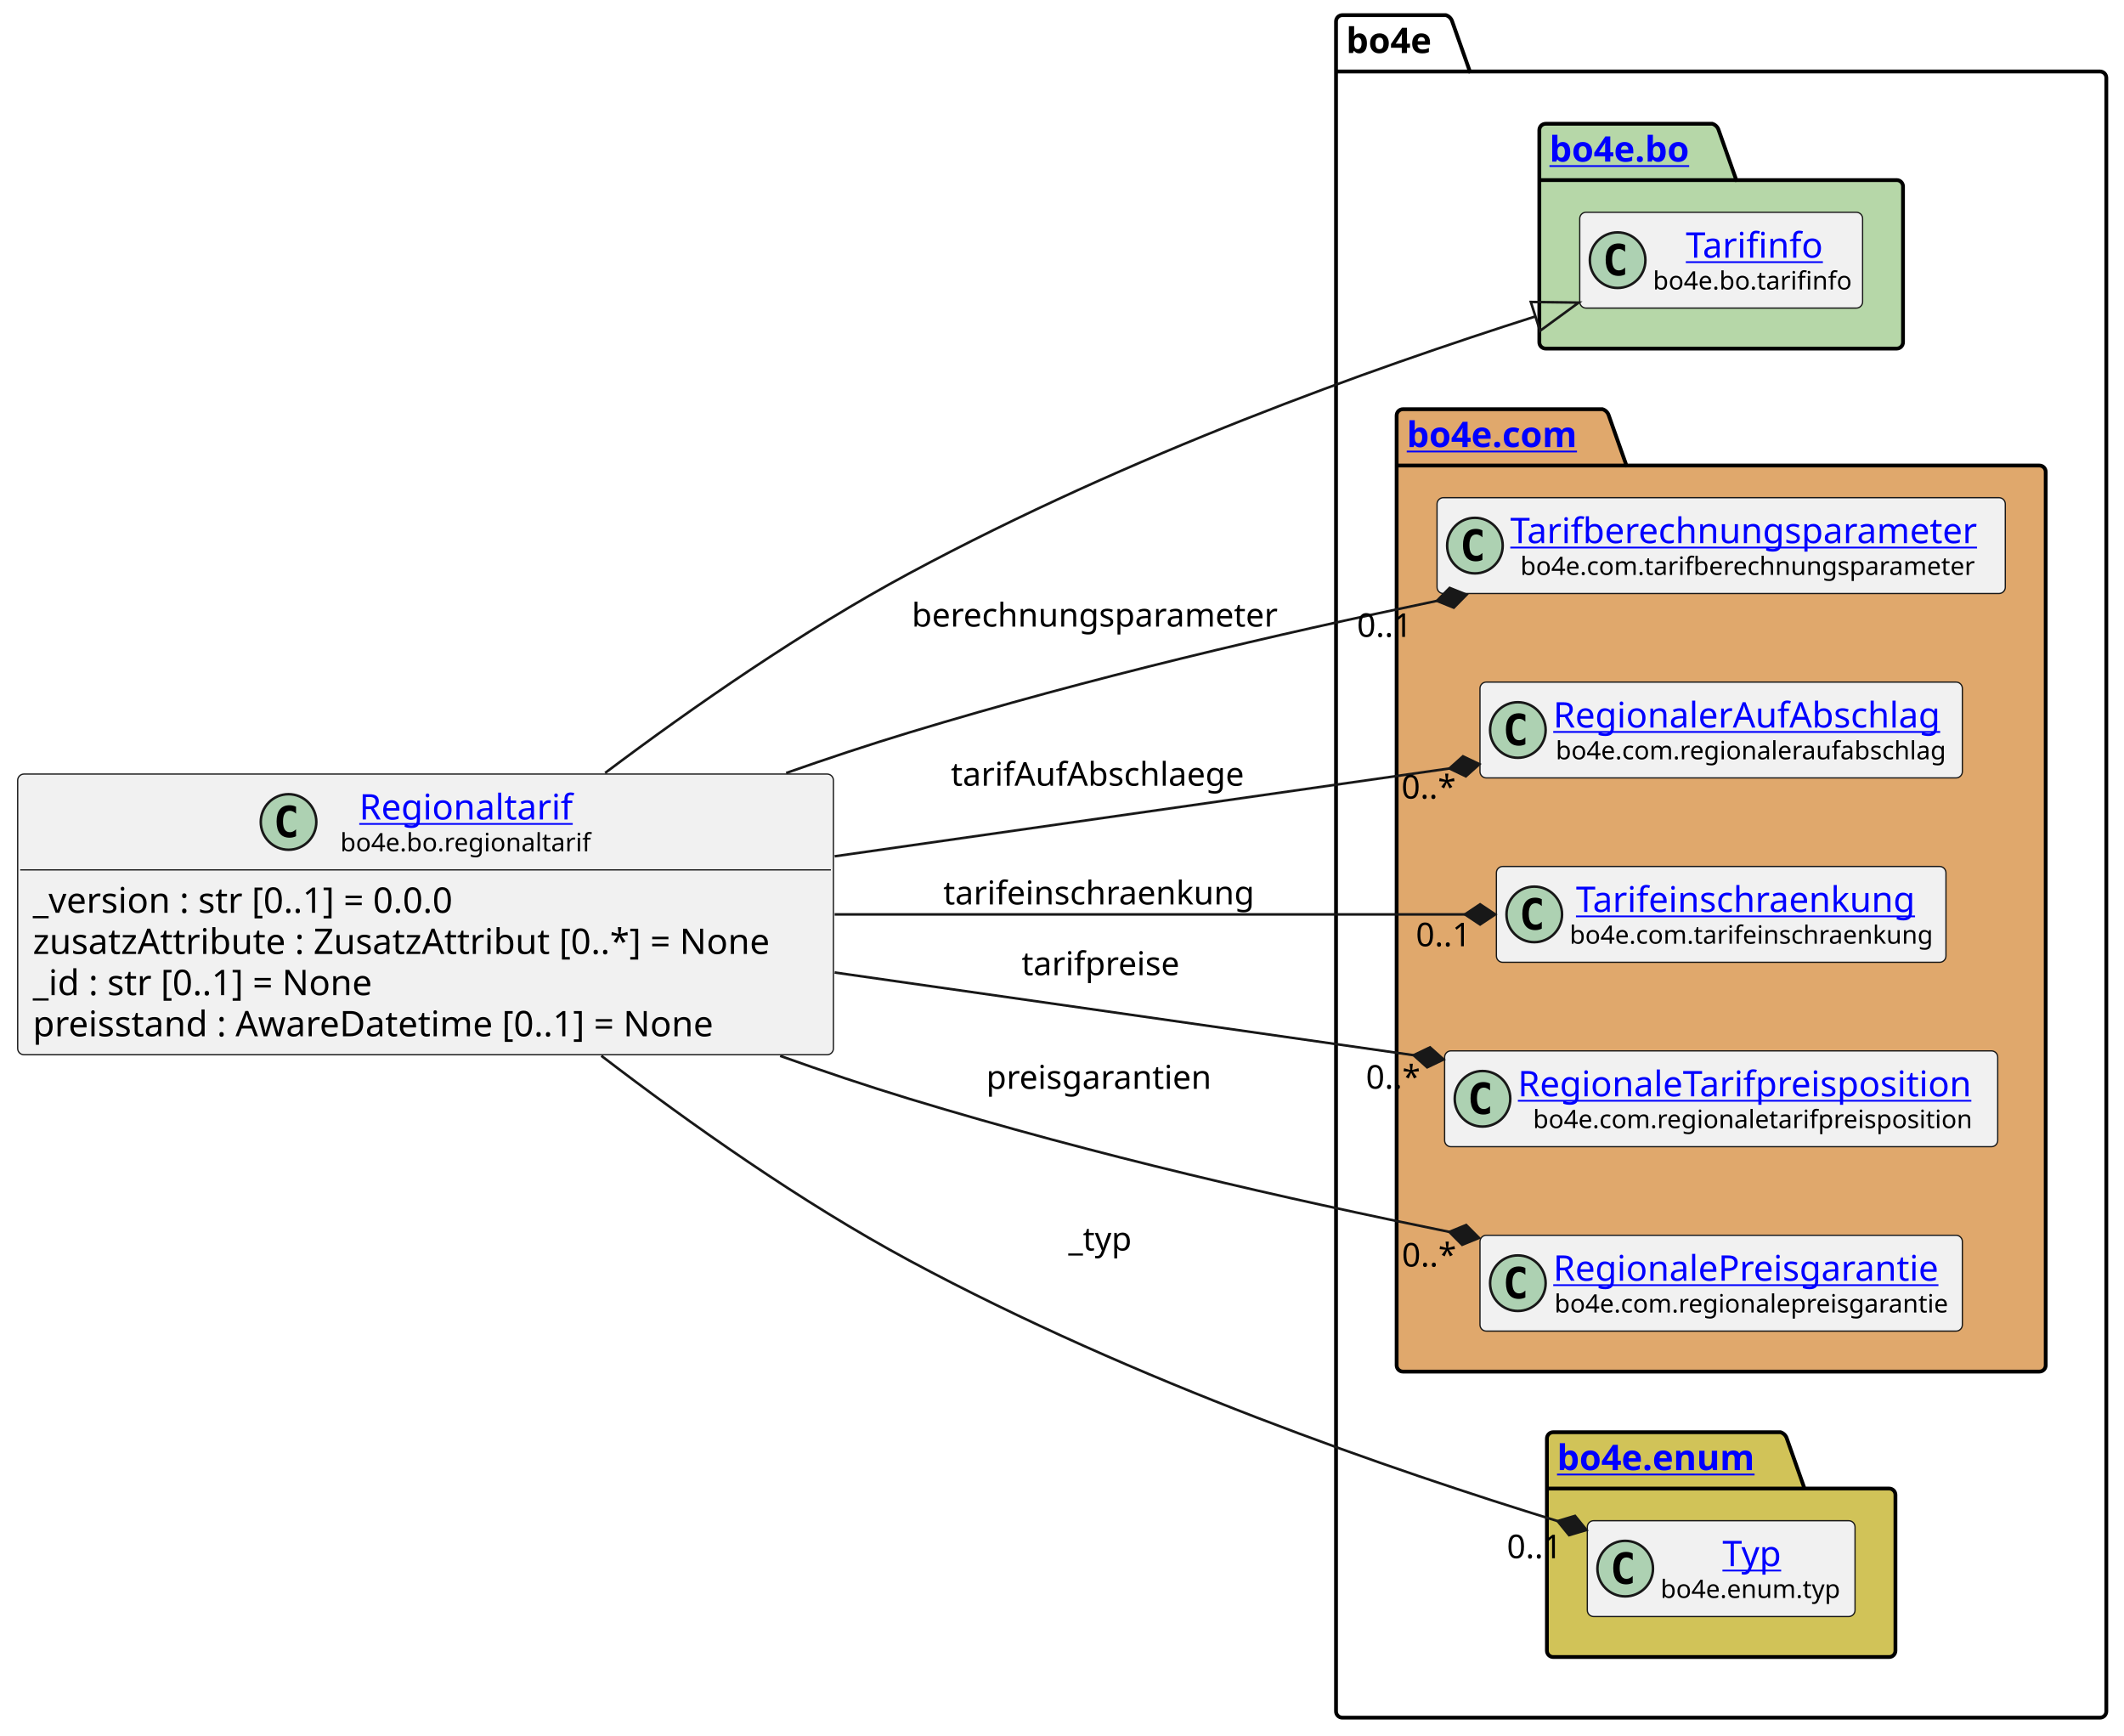
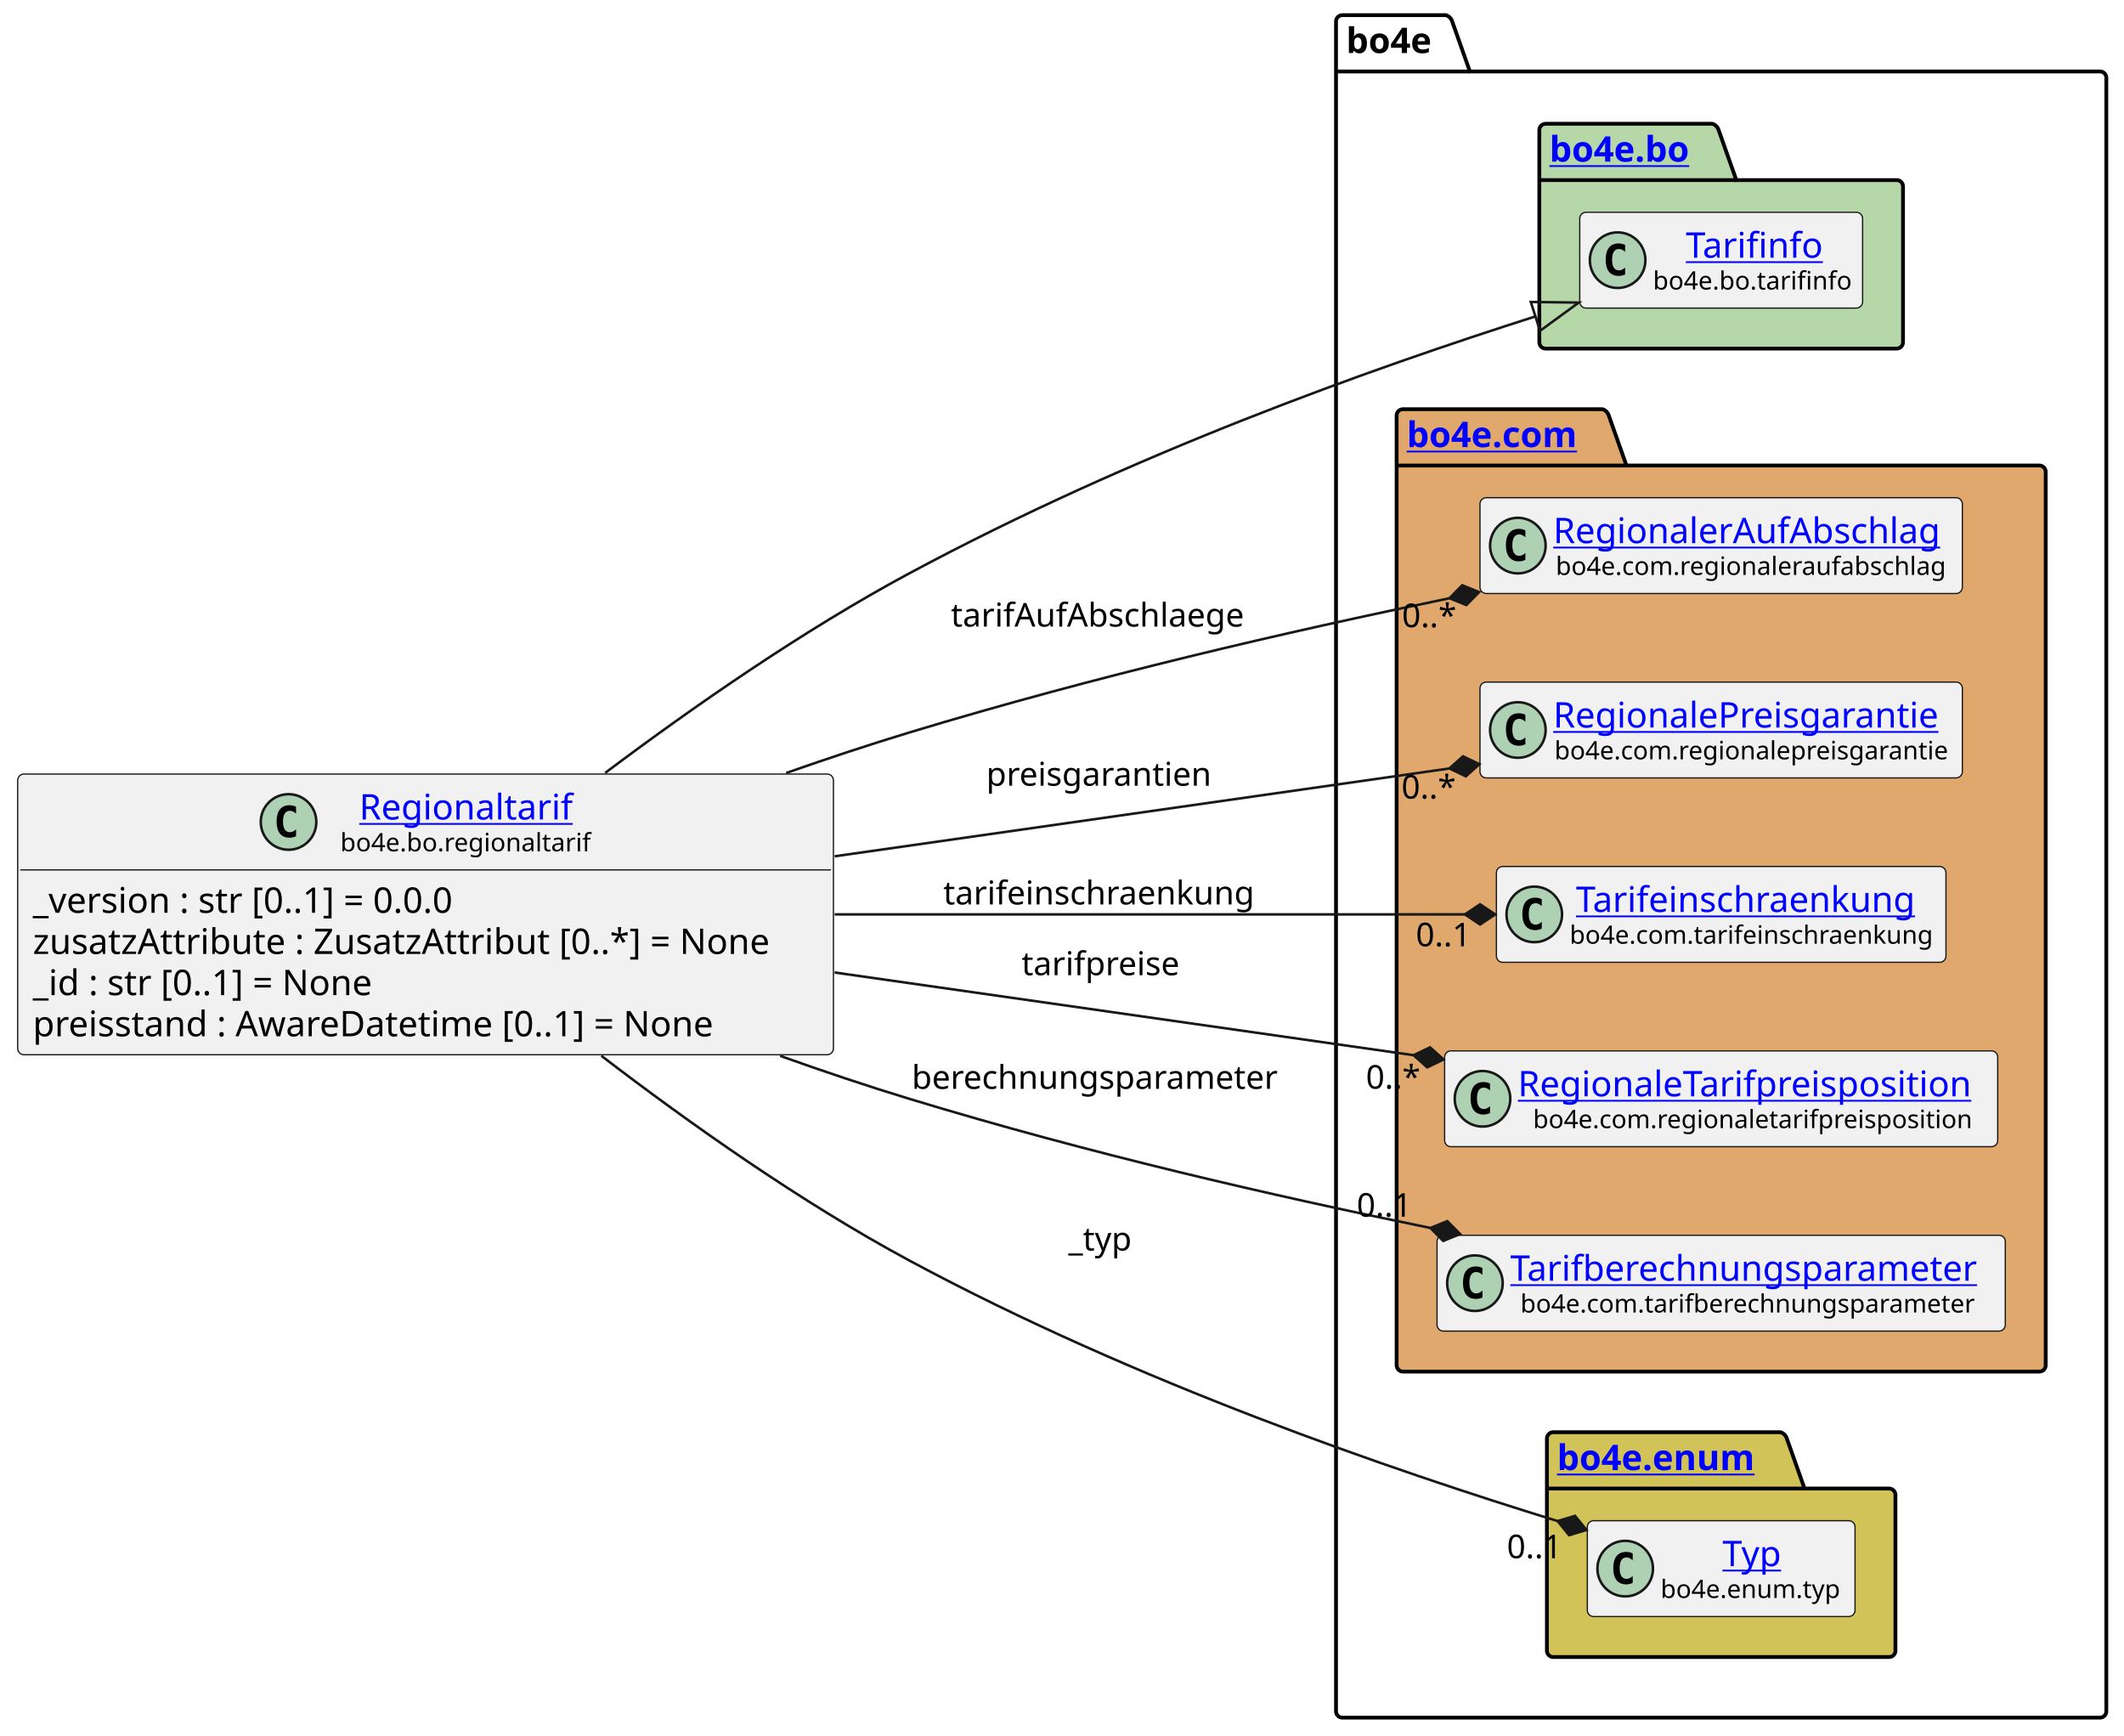
<svg xmlns="http://www.w3.org/2000/svg" xmlns:xlink="http://www.w3.org/1999/xlink" contentStyleType="text/css" height="687px" preserveAspectRatio="none" style="width:841px;height:687px;background:#FFFFFF;" version="1.1" viewBox="0 0 841 687" width="841px" zoomAndPan="magnify">
  <defs />
  <g>
    <g id="cluster_bo4e">
      <path d="M531.5,6 L572.5,6 A3.75,3.75 0 0 1 575,8.5 L582,28.297 L831.5,28.297 A2.5,2.5 0 0 1 834,30.797 L834,677.5 A2.5,2.5 0 0 1 831.5,680 L531.5,680 A2.5,2.5 0 0 1 529,677.5 L529,8.5 A2.5,2.5 0 0 1 531.5,6 " fill="none" style="stroke:#000000;stroke-width:1.5;" />
      <line style="stroke:#000000;stroke-width:1.5;" x1="529" x2="582" y1="28.297" y2="28.297" />
      <text fill="#000000" font-family="sans-serif" font-size="14" font-weight="bold" lengthAdjust="spacing" textLength="40" x="533" y="20.995">bo4e</text>
    </g>
    <g id="cluster_bo">
      <path d="M612,49 L678,49 A3.75,3.75 0 0 1 680.5,51.5 L687.5,71.297 L751,71.297 A2.5,2.5 0 0 1 753.5,73.797 L753.5,135.5 A2.5,2.5 0 0 1 751,138 L612,138 A2.5,2.5 0 0 1 609.5,135.5 L609.5,51.5 A2.5,2.5 0 0 1 612,49 " fill="#B6D7A8" style="stroke:#000000;stroke-width:1.5;" />
      <line style="stroke:#000000;stroke-width:1.5;" x1="609.5" x2="687.5" y1="71.297" y2="71.297" />
      <a href="https://bo4e.github.io/BO4E-python/latest/api/bo4e.bo.html" target="_top" title="https://bo4e.github.io/BO4E-python/latest/api/bo4e.bo.html" xlink:actuate="onRequest" xlink:href="https://bo4e.github.io/BO4E-python/latest/api/bo4e.bo.html" xlink:show="new" xlink:title="https://bo4e.github.io/BO4E-python/latest/api/bo4e.bo.html" xlink:type="simple">
        <text fill="#0000FF" font-family="sans-serif" font-size="14" font-weight="bold" lengthAdjust="spacing" text-decoration="underline" textLength="65" x="613.5" y="63.995">bo4e.bo</text>
      </a>
    </g>
    <g id="cluster_com">
      <path d="M555.5,162 L634.5,162 A3.75,3.75 0 0 1 637,164.5 L644,184.297 L807.5,184.297 A2.5,2.5 0 0 1 810,186.797 L810,540.5 A2.5,2.5 0 0 1 807.5,543 L555.5,543 A2.5,2.5 0 0 1 553,540.5 L553,164.5 A2.5,2.5 0 0 1 555.5,162 " fill="#E0A86C" style="stroke:#000000;stroke-width:1.5;" />
      <line style="stroke:#000000;stroke-width:1.5;" x1="553" x2="644" y1="184.297" y2="184.297" />
      <a href="https://bo4e.github.io/BO4E-python/latest/api/bo4e.com.html" target="_top" title="https://bo4e.github.io/BO4E-python/latest/api/bo4e.com.html" xlink:actuate="onRequest" xlink:href="https://bo4e.github.io/BO4E-python/latest/api/bo4e.com.html" xlink:show="new" xlink:title="https://bo4e.github.io/BO4E-python/latest/api/bo4e.com.html" xlink:type="simple">
        <text fill="#0000FF" font-family="sans-serif" font-size="14" font-weight="bold" lengthAdjust="spacing" text-decoration="underline" textLength="78" x="557" y="176.995">bo4e.com</text>
      </a>
    </g>
    <g id="cluster_enum">
      <path d="M615,567 L705,567 A3.75,3.75 0 0 1 707.5,569.5 L714.5,589.297 L748,589.297 A2.5,2.5 0 0 1 750.5,591.797 L750.5,653.5 A2.5,2.5 0 0 1 748,656 L615,656 A2.5,2.5 0 0 1 612.5,653.5 L612.5,569.5 A2.5,2.5 0 0 1 615,567 " fill="#D1C358" style="stroke:#000000;stroke-width:1.5;" />
      <line style="stroke:#000000;stroke-width:1.5;" x1="612.5" x2="714.5" y1="589.297" y2="589.297" />
      <a href="https://bo4e.github.io/BO4E-python/latest/api/bo4e.enum.html" target="_top" title="https://bo4e.github.io/BO4E-python/latest/api/bo4e.enum.html" xlink:actuate="onRequest" xlink:href="https://bo4e.github.io/BO4E-python/latest/api/bo4e.enum.html" xlink:show="new" xlink:title="https://bo4e.github.io/BO4E-python/latest/api/bo4e.enum.html" xlink:type="simple">
        <text fill="#0000FF" font-family="sans-serif" font-size="14" font-weight="bold" lengthAdjust="spacing" text-decoration="underline" textLength="89" x="616.5" y="581.995">bo4e.enum</text>
      </a>
    </g>
    <g id="elem_Tarifinfo">
      <rect codeLine="11" fill="#F1F1F1" height="37.938" id="Tarifinfo" rx="2.5" ry="2.5" style="stroke:#181818;stroke-width:0.5;" width="112" x="625.5" y="84.03" />
      <ellipse cx="640.5" cy="102.999" fill="#ADD1B2" rx="11" ry="11" style="stroke:#181818;stroke-width:1.0;" />
      <path d="M643.469,108.639 Q642.891,108.936 642.25,109.077 Q641.609,109.233 640.906,109.233 Q638.406,109.233 637.078,107.593 Q635.766,105.936 635.766,102.811 Q635.766,99.686 637.078,98.03 Q638.406,96.374 640.906,96.374 Q641.609,96.374 642.25,96.53 Q642.906,96.686 643.469,96.983 L643.469,99.702 Q642.844,99.124 642.25,98.858 Q641.656,98.577 641.031,98.577 Q639.688,98.577 639,99.655 Q638.312,100.718 638.312,102.811 Q638.312,104.905 639,105.983 Q639.688,107.046 641.031,107.046 Q641.656,107.046 642.25,106.78 Q642.844,106.499 643.469,105.921 L643.469,108.639 Z " fill="#000000" />
      <a href="https://bo4e.github.io/BO4E-python/latest/api/bo4e.bo.html#bo4e.bo.tarifinfo.Tarifinfo" target="_top" title="https://bo4e.github.io/BO4E-python/latest/api/bo4e.bo.html#bo4e.bo.tarifinfo.Tarifinfo" xlink:actuate="onRequest" xlink:href="https://bo4e.github.io/BO4E-python/latest/api/bo4e.bo.html#bo4e.bo.tarifinfo.Tarifinfo" xlink:show="new" xlink:title="https://bo4e.github.io/BO4E-python/latest/api/bo4e.bo.html#bo4e.bo.tarifinfo.Tarifinfo" xlink:type="simple">
        <text fill="#0000FF" font-family="sans-serif" font-size="14" lengthAdjust="spacing" text-decoration="underline" textLength="54" x="667.5" y="102.025">Tarifinfo</text>
      </a>
      <text fill="#000000" font-family="sans-serif" font-size="10" lengthAdjust="spacing" textLength="80" x="654.5" y="114.609">bo4e.bo.tarifinfo</text>
    </g>
-     <g id="elem_Tarifberechnungsparameter">
-       <rect codeLine="14" fill="#F1F1F1" height="37.938" id="Tarifberechnungsparameter" rx="2.5" ry="2.5" style="stroke:#181818;stroke-width:0.5;" width="225" x="569" y="197.03" />
-       <ellipse cx="584" cy="215.999" fill="#ADD1B2" rx="11" ry="11" style="stroke:#181818;stroke-width:1.0;" />
-       <path d="M586.969,221.639 Q586.391,221.936 585.75,222.077 Q585.109,222.233 584.406,222.233 Q581.906,222.233 580.578,220.593 Q579.266,218.936 579.266,215.811 Q579.266,212.686 580.578,211.03 Q581.906,209.374 584.406,209.374 Q585.109,209.374 585.75,209.53 Q586.406,209.686 586.969,209.983 L586.969,212.702 Q586.344,212.124 585.75,211.858 Q585.156,211.577 584.531,211.577 Q583.188,211.577 582.5,212.655 Q581.812,213.718 581.812,215.811 Q581.812,217.905 582.5,218.983 Q583.188,220.046 584.531,220.046 Q585.156,220.046 585.75,219.78 Q586.344,219.499 586.969,218.921 L586.969,221.639 Z " fill="#000000" />
-       <a href="https://bo4e.github.io/BO4E-python/latest/api/bo4e.com.html#bo4e.com.tarifberechnungsparameter.Tarifberechnungsparameter" target="_top" title="https://bo4e.github.io/BO4E-python/latest/api/bo4e.com.html#bo4e.com.tarifberechnungsparameter.Tarifberechnungsparameter" xlink:actuate="onRequest" xlink:href="https://bo4e.github.io/BO4E-python/latest/api/bo4e.com.html#bo4e.com.tarifberechnungsparameter.Tarifberechnungsparameter" xlink:show="new" xlink:title="https://bo4e.github.io/BO4E-python/latest/api/bo4e.com.html#bo4e.com.tarifberechnungsparameter.Tarifberechnungsparameter" xlink:type="simple">
-         <text fill="#0000FF" font-family="sans-serif" font-size="14" lengthAdjust="spacing" text-decoration="underline" textLength="193" x="598" y="215.025">Tarifberechnungsparameter</text>
+     <g id="elem_RegionalerAufAbschlag">
+       <rect codeLine="14" fill="#F1F1F1" height="37.938" id="RegionalerAufAbschlag" rx="2.5" ry="2.5" style="stroke:#181818;stroke-width:0.5;" width="191" x="586" y="197.03" />
+       <ellipse cx="601" cy="215.999" fill="#ADD1B2" rx="11" ry="11" style="stroke:#181818;stroke-width:1.0;" />
+       <path d="M603.969,221.639 Q603.391,221.936 602.75,222.077 Q602.109,222.233 601.406,222.233 Q598.906,222.233 597.578,220.593 Q596.266,218.936 596.266,215.811 Q596.266,212.686 597.578,211.03 Q598.906,209.374 601.406,209.374 Q602.109,209.374 602.75,209.53 Q603.406,209.686 603.969,209.983 L603.969,212.702 Q603.344,212.124 602.75,211.858 Q602.156,211.577 601.531,211.577 Q600.188,211.577 599.5,212.655 Q598.812,213.718 598.812,215.811 Q598.812,217.905 599.5,218.983 Q600.188,220.046 601.531,220.046 Q602.156,220.046 602.75,219.78 Q603.344,219.499 603.969,218.921 L603.969,221.639 Z " fill="#000000" />
+       <a href="https://bo4e.github.io/BO4E-python/latest/api/bo4e.com.html#bo4e.com.regionaleraufabschlag.RegionalerAufAbschlag" target="_top" title="https://bo4e.github.io/BO4E-python/latest/api/bo4e.com.html#bo4e.com.regionaleraufabschlag.RegionalerAufAbschlag" xlink:actuate="onRequest" xlink:href="https://bo4e.github.io/BO4E-python/latest/api/bo4e.com.html#bo4e.com.regionaleraufabschlag.RegionalerAufAbschlag" xlink:show="new" xlink:title="https://bo4e.github.io/BO4E-python/latest/api/bo4e.com.html#bo4e.com.regionaleraufabschlag.RegionalerAufAbschlag" xlink:type="simple">
+         <text fill="#0000FF" font-family="sans-serif" font-size="14" lengthAdjust="spacing" text-decoration="underline" textLength="159" x="615" y="215.025">RegionalerAufAbschlag</text>
      </a>
-       <text fill="#000000" font-family="sans-serif" font-size="10" lengthAdjust="spacing" textLength="185" x="602" y="227.609">bo4e.com.tarifberechnungsparameter</text>
+       <text fill="#000000" font-family="sans-serif" font-size="10" lengthAdjust="spacing" textLength="157" x="616" y="227.609">bo4e.com.regionaleraufabschlag</text>
    </g>
-     <g id="elem_RegionalerAufAbschlag">
-       <rect codeLine="15" fill="#F1F1F1" height="37.938" id="RegionalerAufAbschlag" rx="2.5" ry="2.5" style="stroke:#181818;stroke-width:0.5;" width="191" x="586" y="270.03" />
+     <g id="elem_RegionalePreisgarantie">
+       <rect codeLine="15" fill="#F1F1F1" height="37.938" id="RegionalePreisgarantie" rx="2.5" ry="2.5" style="stroke:#181818;stroke-width:0.5;" width="191" x="586" y="270.03" />
      <ellipse cx="601" cy="288.999" fill="#ADD1B2" rx="11" ry="11" style="stroke:#181818;stroke-width:1.0;" />
      <path d="M603.969,294.639 Q603.391,294.936 602.75,295.077 Q602.109,295.233 601.406,295.233 Q598.906,295.233 597.578,293.592 Q596.266,291.936 596.266,288.811 Q596.266,285.686 597.578,284.03 Q598.906,282.374 601.406,282.374 Q602.109,282.374 602.75,282.53 Q603.406,282.686 603.969,282.983 L603.969,285.702 Q603.344,285.124 602.75,284.858 Q602.156,284.577 601.531,284.577 Q600.188,284.577 599.5,285.655 Q598.812,286.717 598.812,288.811 Q598.812,290.905 599.5,291.983 Q600.188,293.046 601.531,293.046 Q602.156,293.046 602.75,292.78 Q603.344,292.499 603.969,291.921 L603.969,294.639 Z " fill="#000000" />
-       <a href="https://bo4e.github.io/BO4E-python/latest/api/bo4e.com.html#bo4e.com.regionaleraufabschlag.RegionalerAufAbschlag" target="_top" title="https://bo4e.github.io/BO4E-python/latest/api/bo4e.com.html#bo4e.com.regionaleraufabschlag.RegionalerAufAbschlag" xlink:actuate="onRequest" xlink:href="https://bo4e.github.io/BO4E-python/latest/api/bo4e.com.html#bo4e.com.regionaleraufabschlag.RegionalerAufAbschlag" xlink:show="new" xlink:title="https://bo4e.github.io/BO4E-python/latest/api/bo4e.com.html#bo4e.com.regionaleraufabschlag.RegionalerAufAbschlag" xlink:type="simple">
-         <text fill="#0000FF" font-family="sans-serif" font-size="14" lengthAdjust="spacing" text-decoration="underline" textLength="159" x="615" y="288.025">RegionalerAufAbschlag</text>
+       <a href="https://bo4e.github.io/BO4E-python/latest/api/bo4e.com.html#bo4e.com.regionalepreisgarantie.RegionalePreisgarantie" target="_top" title="https://bo4e.github.io/BO4E-python/latest/api/bo4e.com.html#bo4e.com.regionalepreisgarantie.RegionalePreisgarantie" xlink:actuate="onRequest" xlink:href="https://bo4e.github.io/BO4E-python/latest/api/bo4e.com.html#bo4e.com.regionalepreisgarantie.RegionalePreisgarantie" xlink:show="new" xlink:title="https://bo4e.github.io/BO4E-python/latest/api/bo4e.com.html#bo4e.com.regionalepreisgarantie.RegionalePreisgarantie" xlink:type="simple">
+         <text fill="#0000FF" font-family="sans-serif" font-size="14" lengthAdjust="spacing" text-decoration="underline" textLength="159" x="615" y="288.025">RegionalePreisgarantie</text>
      </a>
-       <text fill="#000000" font-family="sans-serif" font-size="10" lengthAdjust="spacing" textLength="157" x="616" y="300.609">bo4e.com.regionaleraufabschlag</text>
+       <text fill="#000000" font-family="sans-serif" font-size="10" lengthAdjust="spacing" textLength="158" x="615.5" y="300.609">bo4e.com.regionalepreisgarantie</text>
    </g>
    <g id="elem_Tarifeinschraenkung">
      <rect codeLine="16" fill="#F1F1F1" height="37.938" id="Tarifeinschraenkung" rx="2.5" ry="2.5" style="stroke:#181818;stroke-width:0.5;" width="178" x="592.5" y="343.03" />
      <ellipse cx="607.5" cy="361.999" fill="#ADD1B2" rx="11" ry="11" style="stroke:#181818;stroke-width:1.0;" />
      <path d="M610.469,367.639 Q609.891,367.936 609.25,368.077 Q608.609,368.233 607.906,368.233 Q605.406,368.233 604.078,366.592 Q602.766,364.936 602.766,361.811 Q602.766,358.686 604.078,357.03 Q605.406,355.374 607.906,355.374 Q608.609,355.374 609.25,355.53 Q609.906,355.686 610.469,355.983 L610.469,358.702 Q609.844,358.124 609.25,357.858 Q608.656,357.577 608.031,357.577 Q606.688,357.577 606,358.655 Q605.312,359.717 605.312,361.811 Q605.312,363.905 606,364.983 Q606.688,366.046 608.031,366.046 Q608.656,366.046 609.25,365.78 Q609.844,365.499 610.469,364.921 L610.469,367.639 Z " fill="#000000" />
      <a href="https://bo4e.github.io/BO4E-python/latest/api/bo4e.com.html#bo4e.com.tarifeinschraenkung.Tarifeinschraenkung" target="_top" title="https://bo4e.github.io/BO4E-python/latest/api/bo4e.com.html#bo4e.com.tarifeinschraenkung.Tarifeinschraenkung" xlink:actuate="onRequest" xlink:href="https://bo4e.github.io/BO4E-python/latest/api/bo4e.com.html#bo4e.com.tarifeinschraenkung.Tarifeinschraenkung" xlink:show="new" xlink:title="https://bo4e.github.io/BO4E-python/latest/api/bo4e.com.html#bo4e.com.tarifeinschraenkung.Tarifeinschraenkung" xlink:type="simple">
        <text fill="#0000FF" font-family="sans-serif" font-size="14" lengthAdjust="spacing" text-decoration="underline" textLength="141" x="624" y="361.025">Tarifeinschraenkung</text>
      </a>
      <text fill="#000000" font-family="sans-serif" font-size="10" lengthAdjust="spacing" textLength="146" x="621.5" y="373.609">bo4e.com.tarifeinschraenkung</text>
    </g>
    <g id="elem_RegionaleTarifpreisposition">
      <rect codeLine="17" fill="#F1F1F1" height="37.938" id="RegionaleTarifpreisposition" rx="2.5" ry="2.5" style="stroke:#181818;stroke-width:0.5;" width="219" x="572" y="416.03" />
      <ellipse cx="587" cy="434.999" fill="#ADD1B2" rx="11" ry="11" style="stroke:#181818;stroke-width:1.0;" />
      <path d="M589.969,440.639 Q589.391,440.936 588.75,441.077 Q588.109,441.233 587.406,441.233 Q584.906,441.233 583.578,439.592 Q582.266,437.936 582.266,434.811 Q582.266,431.686 583.578,430.03 Q584.906,428.374 587.406,428.374 Q588.109,428.374 588.75,428.53 Q589.406,428.686 589.969,428.983 L589.969,431.702 Q589.344,431.124 588.75,430.858 Q588.156,430.577 587.531,430.577 Q586.188,430.577 585.5,431.655 Q584.812,432.717 584.812,434.811 Q584.812,436.905 585.5,437.983 Q586.188,439.046 587.531,439.046 Q588.156,439.046 588.75,438.78 Q589.344,438.499 589.969,437.921 L589.969,440.639 Z " fill="#000000" />
      <a href="https://bo4e.github.io/BO4E-python/latest/api/bo4e.com.html#bo4e.com.regionaletarifpreisposition.RegionaleTarifpreisposition" target="_top" title="https://bo4e.github.io/BO4E-python/latest/api/bo4e.com.html#bo4e.com.regionaletarifpreisposition.RegionaleTarifpreisposition" xlink:actuate="onRequest" xlink:href="https://bo4e.github.io/BO4E-python/latest/api/bo4e.com.html#bo4e.com.regionaletarifpreisposition.RegionaleTarifpreisposition" xlink:show="new" xlink:title="https://bo4e.github.io/BO4E-python/latest/api/bo4e.com.html#bo4e.com.regionaletarifpreisposition.RegionaleTarifpreisposition" xlink:type="simple">
        <text fill="#0000FF" font-family="sans-serif" font-size="14" lengthAdjust="spacing" text-decoration="underline" textLength="187" x="601" y="434.025">RegionaleTarifpreisposition</text>
      </a>
      <text fill="#000000" font-family="sans-serif" font-size="10" lengthAdjust="spacing" textLength="175" x="607" y="446.609">bo4e.com.regionaletarifpreisposition</text>
    </g>
-     <g id="elem_RegionalePreisgarantie">
-       <rect codeLine="18" fill="#F1F1F1" height="37.938" id="RegionalePreisgarantie" rx="2.5" ry="2.5" style="stroke:#181818;stroke-width:0.5;" width="191" x="586" y="489.03" />
-       <ellipse cx="601" cy="507.999" fill="#ADD1B2" rx="11" ry="11" style="stroke:#181818;stroke-width:1.0;" />
-       <path d="M603.969,513.639 Q603.391,513.936 602.75,514.077 Q602.109,514.233 601.406,514.233 Q598.906,514.233 597.578,512.592 Q596.266,510.936 596.266,507.811 Q596.266,504.686 597.578,503.03 Q598.906,501.374 601.406,501.374 Q602.109,501.374 602.75,501.53 Q603.406,501.686 603.969,501.983 L603.969,504.702 Q603.344,504.124 602.75,503.858 Q602.156,503.577 601.531,503.577 Q600.188,503.577 599.5,504.655 Q598.812,505.717 598.812,507.811 Q598.812,509.905 599.5,510.983 Q600.188,512.046 601.531,512.046 Q602.156,512.046 602.75,511.78 Q603.344,511.499 603.969,510.921 L603.969,513.639 Z " fill="#000000" />
-       <a href="https://bo4e.github.io/BO4E-python/latest/api/bo4e.com.html#bo4e.com.regionalepreisgarantie.RegionalePreisgarantie" target="_top" title="https://bo4e.github.io/BO4E-python/latest/api/bo4e.com.html#bo4e.com.regionalepreisgarantie.RegionalePreisgarantie" xlink:actuate="onRequest" xlink:href="https://bo4e.github.io/BO4E-python/latest/api/bo4e.com.html#bo4e.com.regionalepreisgarantie.RegionalePreisgarantie" xlink:show="new" xlink:title="https://bo4e.github.io/BO4E-python/latest/api/bo4e.com.html#bo4e.com.regionalepreisgarantie.RegionalePreisgarantie" xlink:type="simple">
-         <text fill="#0000FF" font-family="sans-serif" font-size="14" lengthAdjust="spacing" text-decoration="underline" textLength="159" x="615" y="507.025">RegionalePreisgarantie</text>
+     <g id="elem_Tarifberechnungsparameter">
+       <rect codeLine="18" fill="#F1F1F1" height="37.938" id="Tarifberechnungsparameter" rx="2.5" ry="2.5" style="stroke:#181818;stroke-width:0.5;" width="225" x="569" y="489.03" />
+       <ellipse cx="584" cy="507.999" fill="#ADD1B2" rx="11" ry="11" style="stroke:#181818;stroke-width:1.0;" />
+       <path d="M586.969,513.639 Q586.391,513.936 585.75,514.077 Q585.109,514.233 584.406,514.233 Q581.906,514.233 580.578,512.592 Q579.266,510.936 579.266,507.811 Q579.266,504.686 580.578,503.03 Q581.906,501.374 584.406,501.374 Q585.109,501.374 585.75,501.53 Q586.406,501.686 586.969,501.983 L586.969,504.702 Q586.344,504.124 585.75,503.858 Q585.156,503.577 584.531,503.577 Q583.188,503.577 582.5,504.655 Q581.812,505.717 581.812,507.811 Q581.812,509.905 582.5,510.983 Q583.188,512.046 584.531,512.046 Q585.156,512.046 585.75,511.78 Q586.344,511.499 586.969,510.921 L586.969,513.639 Z " fill="#000000" />
+       <a href="https://bo4e.github.io/BO4E-python/latest/api/bo4e.com.html#bo4e.com.tarifberechnungsparameter.Tarifberechnungsparameter" target="_top" title="https://bo4e.github.io/BO4E-python/latest/api/bo4e.com.html#bo4e.com.tarifberechnungsparameter.Tarifberechnungsparameter" xlink:actuate="onRequest" xlink:href="https://bo4e.github.io/BO4E-python/latest/api/bo4e.com.html#bo4e.com.tarifberechnungsparameter.Tarifberechnungsparameter" xlink:show="new" xlink:title="https://bo4e.github.io/BO4E-python/latest/api/bo4e.com.html#bo4e.com.tarifberechnungsparameter.Tarifberechnungsparameter" xlink:type="simple">
+         <text fill="#0000FF" font-family="sans-serif" font-size="14" lengthAdjust="spacing" text-decoration="underline" textLength="193" x="598" y="507.025">Tarifberechnungsparameter</text>
      </a>
-       <text fill="#000000" font-family="sans-serif" font-size="10" lengthAdjust="spacing" textLength="158" x="615.5" y="519.609">bo4e.com.regionalepreisgarantie</text>
+       <text fill="#000000" font-family="sans-serif" font-size="10" lengthAdjust="spacing" textLength="185" x="602" y="519.609">bo4e.com.tarifberechnungsparameter</text>
    </g>
    <g id="elem_Typ">
      <rect codeLine="21" fill="#F1F1F1" height="37.938" id="Typ" rx="2.5" ry="2.5" style="stroke:#181818;stroke-width:0.5;" width="106" x="628.5" y="602.03" />
      <ellipse cx="643.5" cy="620.999" fill="#ADD1B2" rx="11" ry="11" style="stroke:#181818;stroke-width:1.0;" />
      <path d="M646.469,626.639 Q645.891,626.936 645.25,627.077 Q644.609,627.233 643.906,627.233 Q641.406,627.233 640.078,625.592 Q638.766,623.936 638.766,620.811 Q638.766,617.686 640.078,616.03 Q641.406,614.374 643.906,614.374 Q644.609,614.374 645.25,614.53 Q645.906,614.686 646.469,614.983 L646.469,617.702 Q645.844,617.124 645.25,616.858 Q644.656,616.577 644.031,616.577 Q642.688,616.577 642,617.655 Q641.312,618.717 641.312,620.811 Q641.312,622.905 642,623.983 Q642.688,625.046 644.031,625.046 Q644.656,625.046 645.25,624.78 Q645.844,624.499 646.469,623.921 L646.469,626.639 Z " fill="#000000" />
      <a href="https://bo4e.github.io/BO4E-python/latest/api/bo4e.enum.html#bo4e.enum.typ.Typ" target="_top" title="https://bo4e.github.io/BO4E-python/latest/api/bo4e.enum.html#bo4e.enum.typ.Typ" xlink:actuate="onRequest" xlink:href="https://bo4e.github.io/BO4E-python/latest/api/bo4e.enum.html#bo4e.enum.typ.Typ" xlink:show="new" xlink:title="https://bo4e.github.io/BO4E-python/latest/api/bo4e.enum.html#bo4e.enum.typ.Typ" xlink:type="simple">
        <text fill="#0000FF" font-family="sans-serif" font-size="14" lengthAdjust="spacing" text-decoration="underline" textLength="25" x="682" y="620.025">Typ</text>
      </a>
      <text fill="#000000" font-family="sans-serif" font-size="10" lengthAdjust="spacing" textLength="74" x="657.5" y="632.609">bo4e.enum.typ</text>
    </g>
    <g id="elem_Regionaltarif">
      <rect codeLine="3" fill="#F1F1F1" height="111.125" id="Regionaltarif" rx="2.5" ry="2.5" style="stroke:#181818;stroke-width:0.5;" width="323" x="7" y="306.44" />
      <ellipse cx="114.25" cy="325.409" fill="#ADD1B2" rx="11" ry="11" style="stroke:#181818;stroke-width:1.0;" />
      <path d="M117.219,331.049 Q116.641,331.346 116,331.487 Q115.359,331.643 114.656,331.643 Q112.156,331.643 110.828,330.002 Q109.516,328.346 109.516,325.221 Q109.516,322.096 110.828,320.44 Q112.156,318.784 114.656,318.784 Q115.359,318.784 116,318.94 Q116.656,319.096 117.219,319.393 L117.219,322.112 Q116.594,321.534 116,321.268 Q115.406,320.987 114.781,320.987 Q113.438,320.987 112.75,322.065 Q112.062,323.127 112.062,325.221 Q112.062,327.315 112.75,328.393 Q113.438,329.456 114.781,329.456 Q115.406,329.456 116,329.19 Q116.594,328.909 117.219,328.331 L117.219,331.049 Z " fill="#000000" />
      <a href="https://bo4e.github.io/BO4E-python/latest/api/bo4e.bo.html#bo4e.bo.regionaltarif.Regionaltarif" target="_top" title="https://bo4e.github.io/BO4E-python/latest/api/bo4e.bo.html#bo4e.bo.regionaltarif.Regionaltarif" xlink:actuate="onRequest" xlink:href="https://bo4e.github.io/BO4E-python/latest/api/bo4e.bo.html#bo4e.bo.regionaltarif.Regionaltarif" xlink:show="new" xlink:title="https://bo4e.github.io/BO4E-python/latest/api/bo4e.bo.html#bo4e.bo.regionaltarif.Regionaltarif" xlink:type="simple">
        <text fill="#0000FF" font-family="sans-serif" font-size="14" lengthAdjust="spacing" text-decoration="underline" textLength="85" x="142.25" y="324.435">Regionaltarif</text>
      </a>
      <text fill="#000000" font-family="sans-serif" font-size="10" lengthAdjust="spacing" textLength="100" x="134.75" y="337.019">bo4e.bo.regionaltarif</text>
      <line style="stroke:#181818;stroke-width:0.5;" x1="8" x2="329" y1="344.377" y2="344.377" />
      <text fill="#000000" font-family="sans-serif" font-size="14" lengthAdjust="spacing" textLength="183" x="13" y="361.373">_version : str [0..1] = 0.0.0</text>
      <text fill="#000000" font-family="sans-serif" font-size="14" lengthAdjust="spacing" textLength="311" x="13" y="377.67">zusatzAttribute : ZusatzAttribut [0..*] = None</text>
      <text fill="#000000" font-family="sans-serif" font-size="14" lengthAdjust="spacing" textLength="147" x="13" y="393.966">_id : str [0..1] = None</text>
      <text fill="#000000" font-family="sans-serif" font-size="14" lengthAdjust="spacing" textLength="288" x="13" y="410.263">preisstand : AwareDatetime [0..1] = None</text>
    </g>
    <g id="link_Regionaltarif_Tarifinfo">
      <path codeLine="24" d="M239.6,306 C274.46,279.82 318.04,249.53 360,227 C448.7,179.37 542.572,146.121 607.952,125.261 " fill="none" id="Regionaltarif-to-Tarifinfo" style="stroke:#181818;stroke-width:1.0;" />
      <polygon fill="none" points="625.1,119.79,606.128,119.545,609.775,130.977,625.1,119.79" style="stroke:#181818;stroke-width:1.0;" />
    </g>
    <g id="link_Regionaltarif_Typ">
      <path codeLine="25" d="M238.1,417.98 C273.14,444.81 317.31,476.03 360,499 C449.92,547.38 551.732,582.157 616.722,602.177 " fill="none" id="Regionaltarif-to-Typ" style="stroke:#181818;stroke-width:1.0;" />
      <polygon fill="#181818" points="628.19,605.71,623.634,600.121,616.722,602.177,621.278,607.766,628.19,605.71" style="stroke:#181818;stroke-width:1.0;" />
      <text fill="#000000" font-family="sans-serif" font-size="13" lengthAdjust="spacing" textLength="27" x="423" y="495.067">_typ</text>
      <text fill="#000000" font-family="sans-serif" font-size="13" lengthAdjust="spacing" textLength="24" x="596.639" y="616.884">0..1</text>
    </g>
    <g id="link_Regionaltarif_Tarifberechnungsparameter">
-       <path codeLine="26" d="M311.29,306.02 C327.61,300.29 344.1,294.82 360,290 C432.96,267.9 505.243,251.171 568.943,237.881 " fill="none" id="Regionaltarif-to-Tarifberechnungsparameter" style="stroke:#181818;stroke-width:1.0;" />
-       <polygon fill="#181818" points="580.69,235.43,574,232.74,568.943,237.881,575.633,240.571,580.69,235.43" style="stroke:#181818;stroke-width:1.0;" />
-       <text fill="#000000" font-family="sans-serif" font-size="13" lengthAdjust="spacing" textLength="151" x="361" y="248.067">berechnungsparameter</text>
-       <text fill="#000000" font-family="sans-serif" font-size="13" lengthAdjust="spacing" textLength="24" x="537.301" y="252.137">0..1</text>
+       <path codeLine="26" d="M308.9,418.01 C325.99,424.11 343.31,429.93 360,435 C431.94,456.86 502.964,473.14 566.375,486.14 " fill="none" id="Regionaltarif-to-Tarifberechnungsparameter" style="stroke:#181818;stroke-width:1.0;" />
+       <polygon fill="#181818" points="578.13,488.55,573.056,483.426,566.375,486.14,571.449,491.264,578.13,488.55" style="stroke:#181818;stroke-width:1.0;" />
+       <text fill="#000000" font-family="sans-serif" font-size="13" lengthAdjust="spacing" textLength="151" x="361" y="431.067">berechnungsparameter</text>
+       <text fill="#000000" font-family="sans-serif" font-size="13" lengthAdjust="spacing" textLength="24" x="537.185" y="481.669">0..1</text>
    </g>
    <g id="link_Regionaltarif_RegionaleTarifpreisposition">
      <path codeLine="27" d="M330.48,385 C409.03,396.22 489.571,407.723 559.721,417.743 " fill="none" id="Regionaltarif-to-RegionaleTarifpreisposition" style="stroke:#181818;stroke-width:1.0;" />
      <polygon fill="#181818" points="571.6,419.44,566.226,414.632,559.721,417.743,565.095,422.551,571.6,419.44" style="stroke:#181818;stroke-width:1.0;" />
      <text fill="#000000" font-family="sans-serif" font-size="13" lengthAdjust="spacing" textLength="64" x="404.5" y="386.067">tarifpreise</text>
      <text fill="#000000" font-family="sans-serif" font-size="13" lengthAdjust="spacing" textLength="23" x="540.823" y="430.995">0..*</text>
    </g>
    <g id="link_Regionaltarif_RegionalerAufAbschlag">
-       <path codeLine="28" d="M330.48,339 C414.44,327.01 502.381,314.448 573.891,304.228 " fill="none" id="Regionaltarif-to-RegionalerAufAbschlag" style="stroke:#181818;stroke-width:1.0;" />
-       <polygon fill="#181818" points="585.77,302.53,579.264,299.419,573.891,304.228,580.396,307.339,585.77,302.53" style="stroke:#181818;stroke-width:1.0;" />
-       <text fill="#000000" font-family="sans-serif" font-size="13" lengthAdjust="spacing" textLength="120" x="376.5" y="311.067">tarifAufAbschlaege</text>
-       <text fill="#000000" font-family="sans-serif" font-size="13" lengthAdjust="spacing" textLength="23" x="554.895" y="316.146">0..*</text>
+       <path codeLine="28" d="M311.29,306.02 C327.61,300.29 344.1,294.82 360,290 C434.88,267.32 509.65,250.156 573.91,236.836 " fill="none" id="Regionaltarif-to-RegionalerAufAbschlag" style="stroke:#181818;stroke-width:1.0;" />
+       <polygon fill="#181818" points="585.66,234.4,578.973,231.701,573.91,236.836,580.597,239.535,585.66,234.4" style="stroke:#181818;stroke-width:1.0;" />
+       <text fill="#000000" font-family="sans-serif" font-size="13" lengthAdjust="spacing" textLength="120" x="376.5" y="248.067">tarifAufAbschlaege</text>
+       <text fill="#000000" font-family="sans-serif" font-size="13" lengthAdjust="spacing" textLength="23" x="555.113" y="248.293">0..*</text>
    </g>
    <g id="link_Regionaltarif_RegionalePreisgarantie">
-       <path codeLine="29" d="M308.9,418.01 C325.99,424.11 343.31,429.93 360,435 C434.81,457.73 509.58,474.654 573.86,487.694 " fill="none" id="Regionaltarif-to-RegionalePreisgarantie" style="stroke:#181818;stroke-width:1.0;" />
-       <polygon fill="#181818" points="585.62,490.08,580.535,484.967,573.86,487.694,578.944,492.807,585.62,490.08" style="stroke:#181818;stroke-width:1.0;" />
-       <text fill="#000000" font-family="sans-serif" font-size="13" lengthAdjust="spacing" textLength="92" x="390.5" y="431.067">preisgarantien</text>
-       <text fill="#000000" font-family="sans-serif" font-size="13" lengthAdjust="spacing" textLength="23" x="555.07" y="501.419">0..*</text>
+       <path codeLine="29" d="M330.48,339 C414.44,327.01 502.381,314.448 573.891,304.228 " fill="none" id="Regionaltarif-to-RegionalePreisgarantie" style="stroke:#181818;stroke-width:1.0;" />
+       <polygon fill="#181818" points="585.77,302.53,579.264,299.419,573.891,304.228,580.396,307.339,585.77,302.53" style="stroke:#181818;stroke-width:1.0;" />
+       <text fill="#000000" font-family="sans-serif" font-size="13" lengthAdjust="spacing" textLength="92" x="390.5" y="311.067">preisgarantien</text>
+       <text fill="#000000" font-family="sans-serif" font-size="13" lengthAdjust="spacing" textLength="23" x="554.895" y="316.146">0..*</text>
    </g>
    <g id="link_Regionaltarif_Tarifeinschraenkung">
      <path codeLine="30" d="M330.48,362 C416.93,362 508.18,362 580.05,362 " fill="none" id="Regionaltarif-to-Tarifeinschraenkung" style="stroke:#181818;stroke-width:1.0;" />
      <polygon fill="#181818" points="592.05,362,586.05,358,580.05,362,586.05,366,592.05,362" style="stroke:#181818;stroke-width:1.0;" />
      <text fill="#000000" font-family="sans-serif" font-size="13" lengthAdjust="spacing" textLength="126" x="373.5" y="358.067">tarifeinschraenkung</text>
      <text fill="#000000" font-family="sans-serif" font-size="13" lengthAdjust="spacing" textLength="24" x="560.6" y="374.623">0..1</text>
    </g>
  </g>
</svg>
